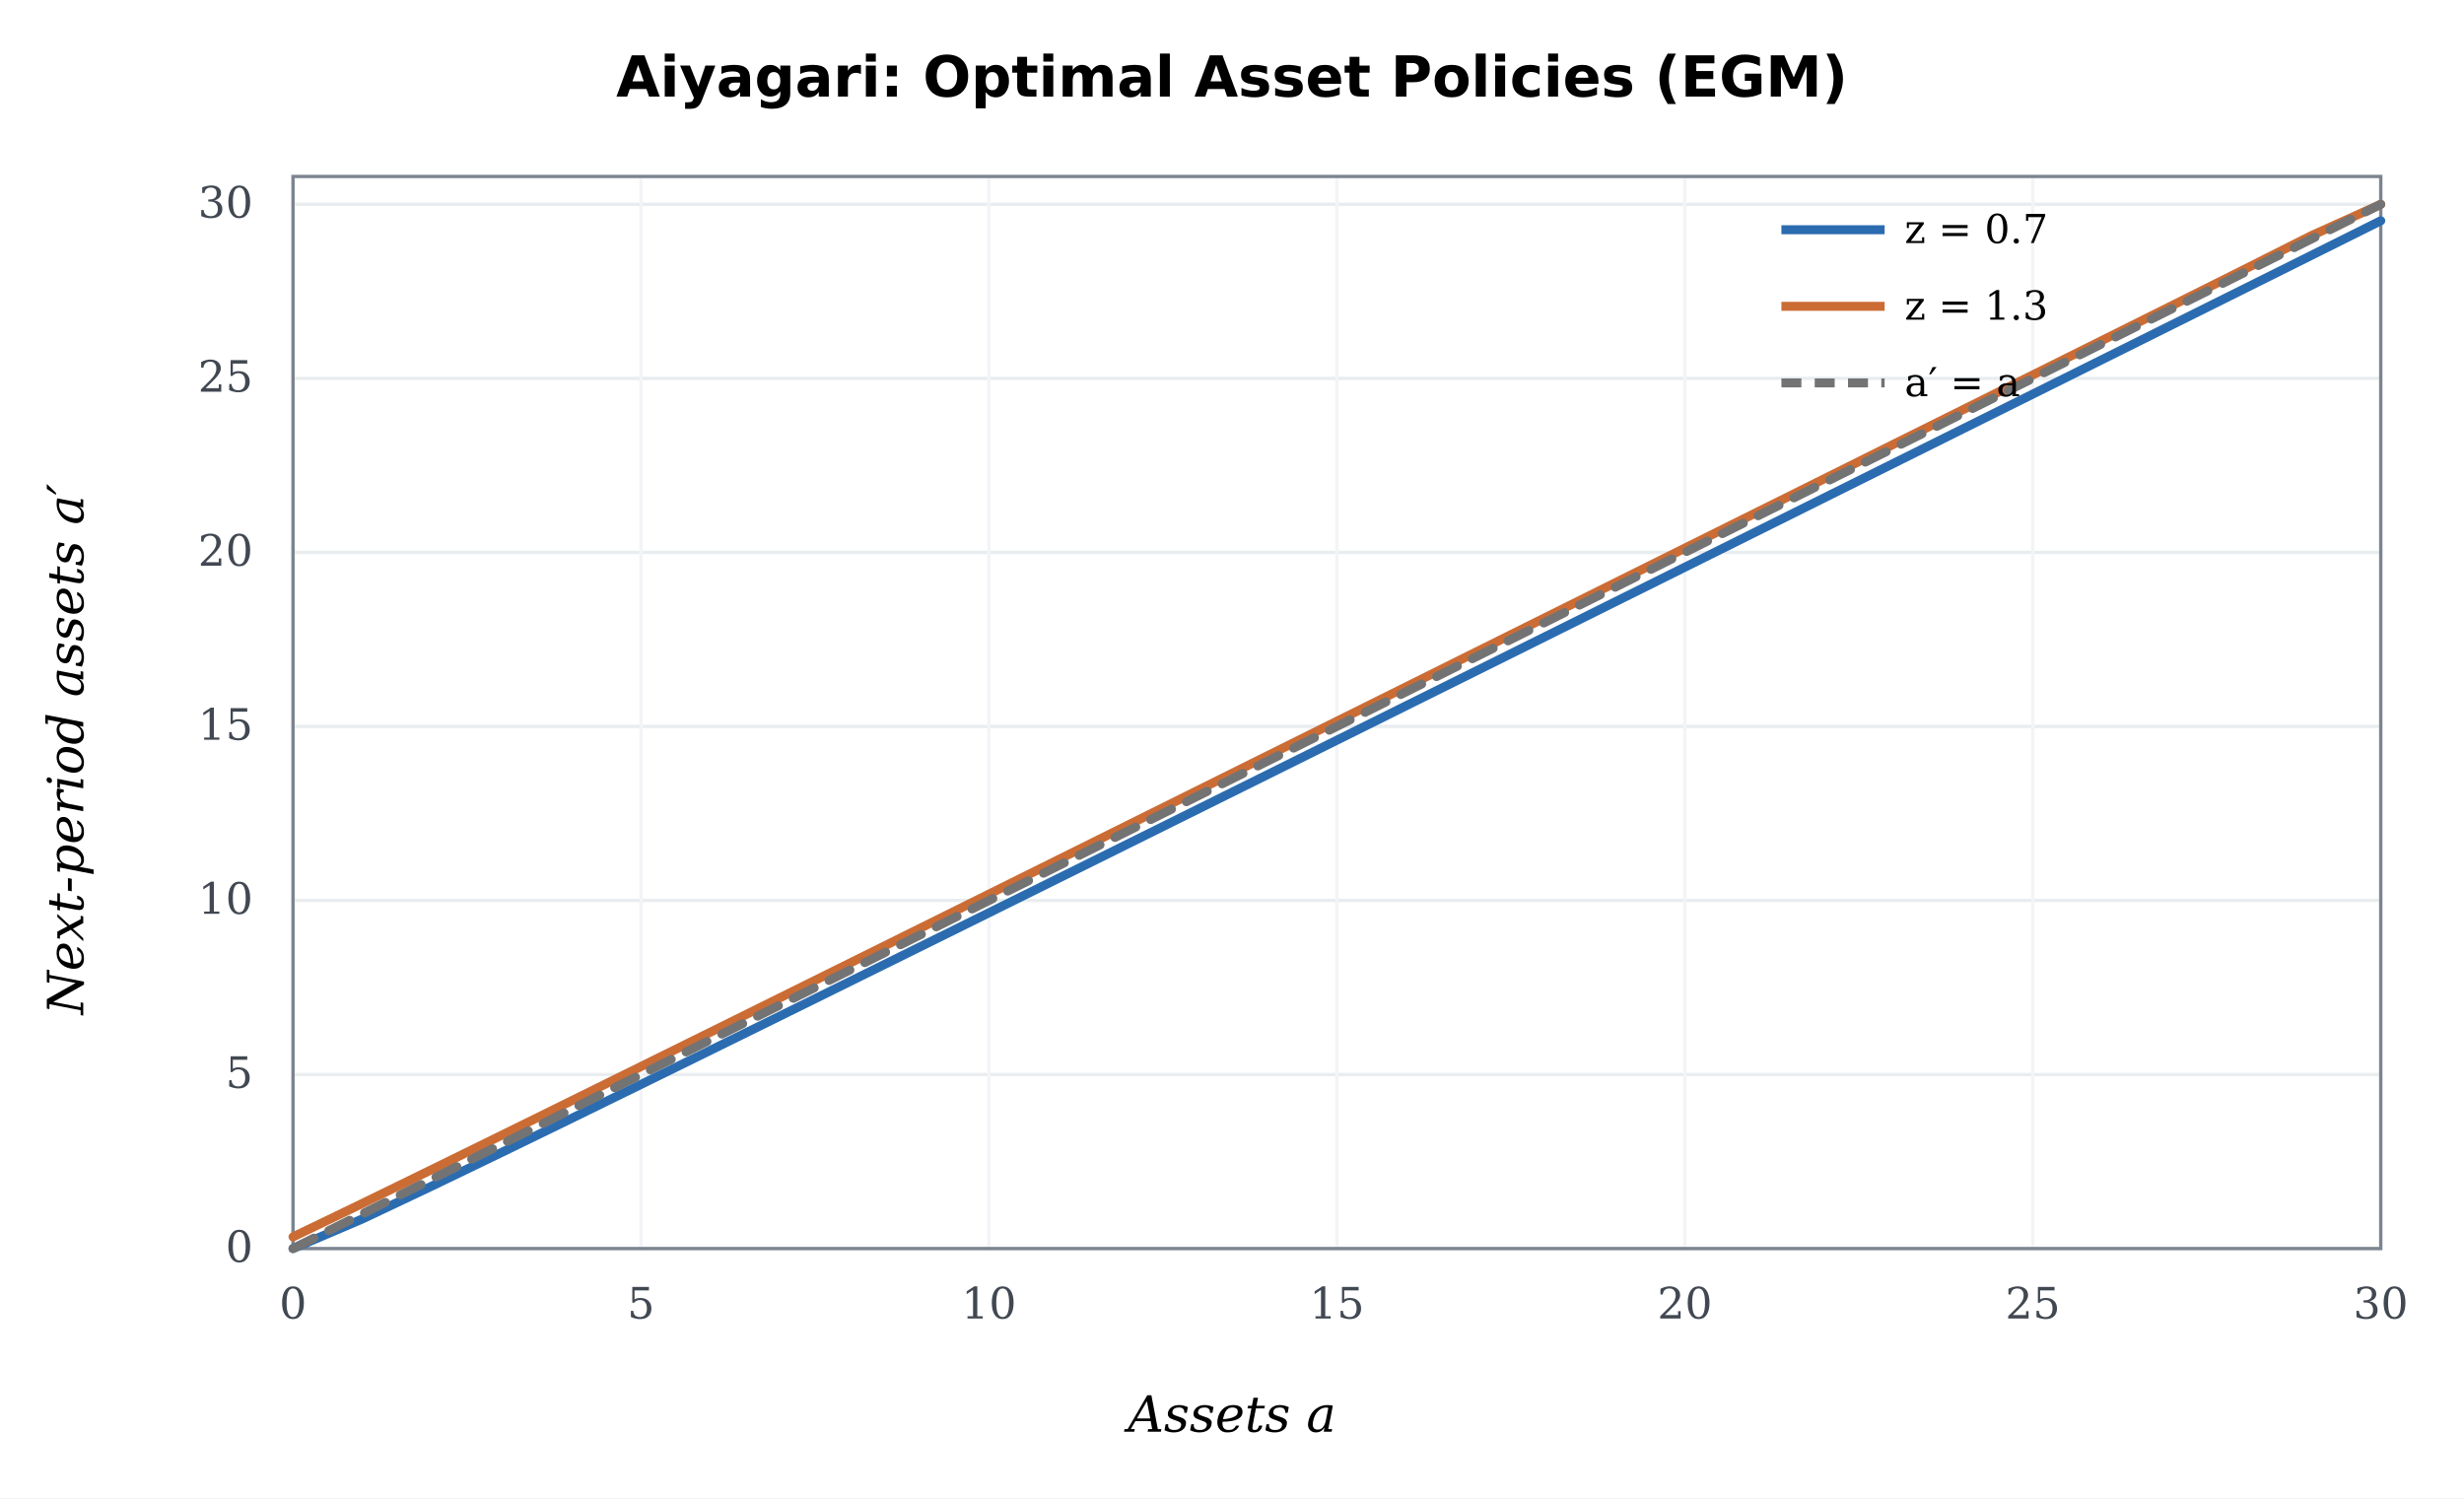
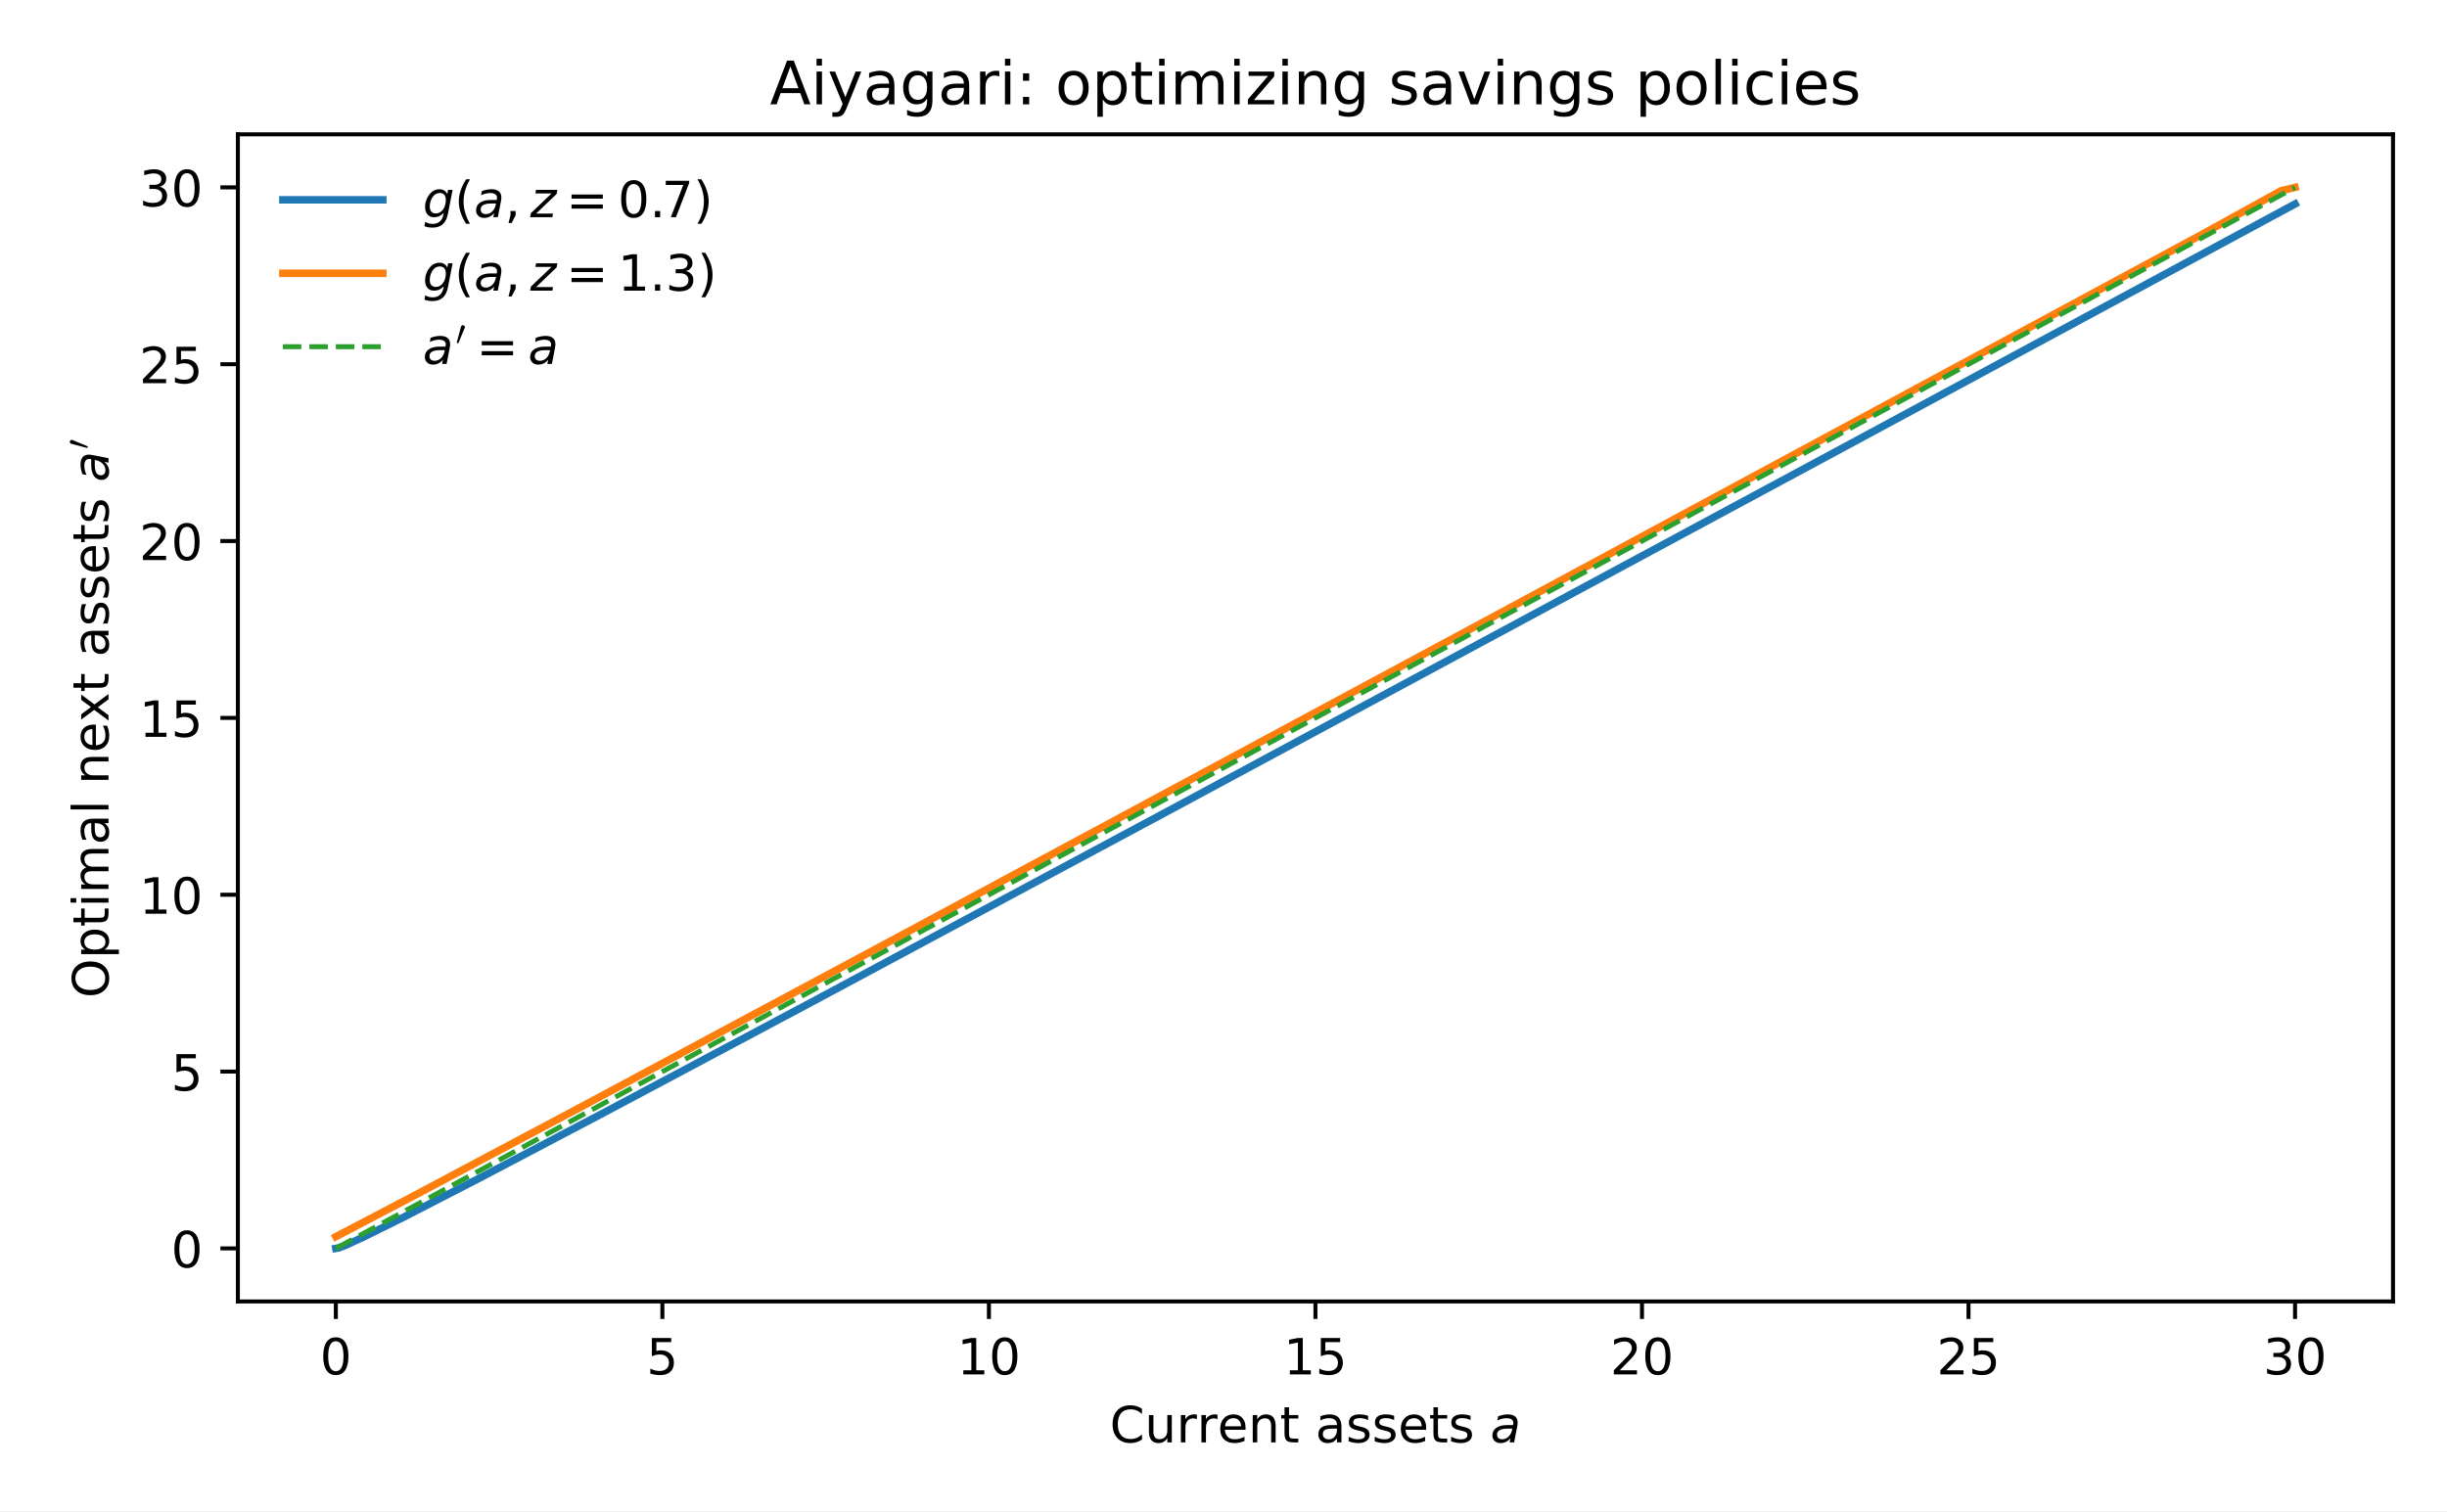
- <svg xmlns="http://www.w3.org/2000/svg" width="740" height="450" viewBox="0 0 740 450" role="img" aria-label="Aiyagari: Optimal Asset Policies (EGM)">
-   <rect width="740" height="450" fill="#ffffff" />
-   <text x="370" y="29" text-anchor="middle" font-family="DejaVu Sans,Arial,sans-serif" font-size="17" font-weight="600">Aiyagari: Optimal Asset Policies (EGM)</text>
-   <line x1="88" x2="715" y1="375.00" y2="375.00" stroke="#e9edf0" />
-   <text x="76" y="379.00" text-anchor="end" font-family="STIX Two Math,DejaVu Serif,serif" font-size="13" fill="#414852">0</text>
-   <line x1="88" x2="715" y1="322.73" y2="322.73" stroke="#e9edf0" />
-   <text x="76" y="326.73" text-anchor="end" font-family="STIX Two Math,DejaVu Serif,serif" font-size="13" fill="#414852">5</text>
-   <line x1="88" x2="715" y1="270.45" y2="270.45" stroke="#e9edf0" />
-   <text x="76" y="274.45" text-anchor="end" font-family="STIX Two Math,DejaVu Serif,serif" font-size="13" fill="#414852">10</text>
-   <line x1="88" x2="715" y1="218.18" y2="218.18" stroke="#e9edf0" />
-   <text x="76" y="222.18" text-anchor="end" font-family="STIX Two Math,DejaVu Serif,serif" font-size="13" fill="#414852">15</text>
-   <line x1="88" x2="715" y1="165.91" y2="165.91" stroke="#e9edf0" />
-   <text x="76" y="169.91" text-anchor="end" font-family="STIX Two Math,DejaVu Serif,serif" font-size="13" fill="#414852">20</text>
-   <line x1="88" x2="715" y1="113.64" y2="113.64" stroke="#e9edf0" />
-   <text x="76" y="117.64" text-anchor="end" font-family="STIX Two Math,DejaVu Serif,serif" font-size="13" fill="#414852">25</text>
-   <line x1="88" x2="715" y1="61.36" y2="61.36" stroke="#e9edf0" />
-   <text x="76" y="65.36" text-anchor="end" font-family="STIX Two Math,DejaVu Serif,serif" font-size="13" fill="#414852">30</text>
-   <line x1="88.00" x2="88.00" y1="53" y2="375" stroke="#f3f4f6" />
-   <text x="88.00" y="396" text-anchor="middle" font-family="STIX Two Math,DejaVu Serif,serif" font-size="13" fill="#414852">0</text>
-   <line x1="192.50" x2="192.50" y1="53" y2="375" stroke="#f3f4f6" />
-   <text x="192.50" y="396" text-anchor="middle" font-family="STIX Two Math,DejaVu Serif,serif" font-size="13" fill="#414852">5</text>
-   <line x1="297.00" x2="297.00" y1="53" y2="375" stroke="#f3f4f6" />
-   <text x="297.00" y="396" text-anchor="middle" font-family="STIX Two Math,DejaVu Serif,serif" font-size="13" fill="#414852">10</text>
-   <line x1="401.50" x2="401.50" y1="53" y2="375" stroke="#f3f4f6" />
-   <text x="401.50" y="396" text-anchor="middle" font-family="STIX Two Math,DejaVu Serif,serif" font-size="13" fill="#414852">15</text>
-   <line x1="506.00" x2="506.00" y1="53" y2="375" stroke="#f3f4f6" />
-   <text x="506.00" y="396" text-anchor="middle" font-family="STIX Two Math,DejaVu Serif,serif" font-size="13" fill="#414852">20</text>
-   <line x1="610.50" x2="610.50" y1="53" y2="375" stroke="#f3f4f6" />
-   <text x="610.50" y="396" text-anchor="middle" font-family="STIX Two Math,DejaVu Serif,serif" font-size="13" fill="#414852">25</text>
-   <line x1="715.00" x2="715.00" y1="53" y2="375" stroke="#f3f4f6" />
-   <text x="715.00" y="396" text-anchor="middle" font-family="STIX Two Math,DejaVu Serif,serif" font-size="13" fill="#414852">30</text>
-   <rect x="88" y="53" width="627" height="322" fill="none" stroke="#7c8490" stroke-width="1" />
-   <text x="370" y="430" text-anchor="middle" font-family="STIX Two Math,DejaVu Serif,serif" font-size="15" font-style="italic">Assets a</text>
-   <text transform="translate(25,225) rotate(-90)" text-anchor="middle" font-family="STIX Two Math,DejaVu Serif,serif" font-size="15" font-style="italic">Next-period assets a′</text>
-   <polyline points="88.00,375.00 108.90,366.07 129.80,356.18 150.70,346.10 171.60,335.93 192.50,325.70 213.40,315.43 234.30,305.14 255.20,294.82 276.10,284.49 297.00,274.15 317.90,263.79 338.80,253.43 359.70,243.06 380.60,232.69 401.50,222.31 422.40,211.92 443.30,201.54 464.20,191.15 485.10,180.75 506.00,170.36 526.90,159.96 547.80,149.56 568.70,139.16 589.60,128.76 610.50,118.36 631.40,107.96 652.30,97.55 673.20,87.14 694.10,76.73 715.00,66.30" fill="none" stroke="#2b6cb0" stroke-width="2.7" stroke-linecap="round" stroke-linejoin="round" />
-   <line x1="535" x2="566" y1="69" y2="69" stroke="#2b6cb0" stroke-width="2.7" />
-   <text x="572" y="73" font-family="STIX Two Math,DejaVu Serif,serif" font-size="12">z = 0.7</text>
-   <polyline points="88.00,371.49 108.90,361.41 129.80,351.20 150.70,340.94 171.60,330.64 192.50,320.32 213.40,309.99 234.30,299.64 255.20,289.28 276.10,278.92 297.00,268.55 317.90,258.17 338.80,247.79 359.70,237.40 380.60,227.01 401.50,216.62 422.40,206.23 443.30,195.83 464.20,185.43 485.10,175.03 506.00,164.63 526.90,154.23 547.80,143.83 568.70,133.42 589.60,123.02 610.50,112.61 631.40,102.20 652.30,91.78 673.20,81.33 694.10,70.80 715.00,61.36" fill="none" stroke="#cb6c35" stroke-width="2.7" stroke-linecap="round" stroke-linejoin="round" />
-   <line x1="535" x2="566" y1="92" y2="92" stroke="#cb6c35" stroke-width="2.7" />
-   <text x="572" y="96" font-family="STIX Two Math,DejaVu Serif,serif" font-size="12">z = 1.3</text>
-   <polyline points="88.00,375.00 715.00,61.36" fill="none" stroke="#737373" stroke-width="2.7" stroke-dasharray="7 5" stroke-linecap="round" stroke-linejoin="round" />
-   <line x1="535" x2="566" y1="115" y2="115" stroke="#737373" stroke-width="2.7" stroke-dasharray="6 4" />
-   <text x="572" y="119" font-family="STIX Two Math,DejaVu Serif,serif" font-size="12">a′ = a</text>
+ <svg xmlns="http://www.w3.org/2000/svg" xmlns:xlink="http://www.w3.org/1999/xlink" width="489.6pt" height="302.4pt" viewBox="0 0 489.6 302.4" version="1.1">
+   <defs>
+     <style type="text/css">*{stroke-linejoin: round; stroke-linecap: butt}</style>
+   </defs>
+   <g id="figure_1">
+     <g id="patch_1">
+       <path d="M 0 302.4  L 489.6 302.4  L 489.6 0  L 0 0  z " style="fill: #ffffff" />
+     </g>
+     <g id="axes_1">
+       <g id="patch_2">
+         <path d="M 47.594 260.44  L 478.8 260.44  L 478.8 26.88  L 47.594 26.88  z " style="fill: #ffffff" />
+       </g>
+       <g id="matplotlib.axis_1">
+         <g id="xtick_1">
+           <g id="line2d_1">
+             <defs>
+               <path id="m8d1ca01776" d="M 0 0  L 0 3.5  " style="stroke: #000000; stroke-width: 0.8" />
+             </defs>
+             <g>
+               <use xlink:href="#m8d1ca01776" x="67.194" y="260.44" style="stroke: #000000; stroke-width: 0.8" />
+             </g>
+           </g>
+           <g id="text_1">
+             <g transform="translate(64.01302 275.0384) scale(0.1 -0.1)">
+               <defs>
+                 <path id="DejaVuSans-30" d="M 2034 4250  Q 1547 4250 1301 3770  Q 1056 3291 1056 2328  Q 1056 1369 1301 889  Q 1547 409 2034 409  Q 2525 409 2770 889  Q 3016 1369 3016 2328  Q 3016 3291 2770 3770  Q 2525 4250 2034 4250  z M 2034 4750  Q 2819 4750 3233 4129  Q 3647 3509 3647 2328  Q 3647 1150 3233 529  Q 2819 -91 2034 -91  Q 1250 -91 836 529  Q 422 1150 422 2328  Q 422 3509 836 4129  Q 1250 4750 2034 4750  z " transform="scale(0.015625)" />
+               </defs>
+               <use xlink:href="#DejaVuSans-30" />
+             </g>
+           </g>
+         </g>
+         <g id="xtick_2">
+           <g id="line2d_2">
+             <g>
+               <use xlink:href="#m8d1ca01776" x="132.529" y="260.44" style="stroke: #000000; stroke-width: 0.8" />
+             </g>
+           </g>
+           <g id="text_2">
+             <g transform="translate(129.3473 275.0384) scale(0.1 -0.1)">
+               <defs>
+                 <path id="DejaVuSans-35" d="M 691 4666  L 3169 4666  L 3169 4134  L 1269 4134  L 1269 2991  Q 1406 3038 1543 3061  Q 1681 3084 1819 3084  Q 2600 3084 3056 2656  Q 3513 2228 3513 1497  Q 3513 744 3044 326  Q 2575 -91 1722 -91  Q 1428 -91 1123 -41  Q 819 9 494 109  L 494 744  Q 775 591 1075 516  Q 1375 441 1709 441  Q 2250 441 2565 725  Q 2881 1009 2881 1497  Q 2881 1984 2565 2268  Q 2250 2553 1709 2553  Q 1456 2553 1204 2497  Q 953 2441 691 2322  L 691 4666  z " transform="scale(0.015625)" />
+               </defs>
+               <use xlink:href="#DejaVuSans-35" />
+             </g>
+           </g>
+         </g>
+         <g id="xtick_3">
+           <g id="line2d_3">
+             <g>
+               <use xlink:href="#m8d1ca01776" x="197.863" y="260.44" style="stroke: #000000; stroke-width: 0.8" />
+             </g>
+           </g>
+           <g id="text_3">
+             <g transform="translate(191.5003 275.0384) scale(0.1 -0.1)">
+               <defs>
+                 <path id="DejaVuSans-31" d="M 794 531  L 1825 531  L 1825 4091  L 703 3866  L 703 4441  L 1819 4666  L 2450 4666  L 2450 531  L 3481 531  L 3481 0  L 794 0  L 794 531  z " transform="scale(0.015625)" />
+               </defs>
+               <use xlink:href="#DejaVuSans-31" />
+               <use xlink:href="#DejaVuSans-30" transform="translate(63.62305 0)" />
+             </g>
+           </g>
+         </g>
+         <g id="xtick_4">
+           <g id="line2d_4">
+             <g>
+               <use xlink:href="#m8d1ca01776" x="263.197" y="260.44" style="stroke: #000000; stroke-width: 0.8" />
+             </g>
+           </g>
+           <g id="text_4">
+             <g transform="translate(256.8345 275.0384) scale(0.1 -0.1)">
+               <use xlink:href="#DejaVuSans-31" />
+               <use xlink:href="#DejaVuSans-35" transform="translate(63.62305 0)" />
+             </g>
+           </g>
+         </g>
+         <g id="xtick_5">
+           <g id="line2d_5">
+             <g>
+               <use xlink:href="#m8d1ca01776" x="328.531" y="260.44" style="stroke: #000000; stroke-width: 0.8" />
+             </g>
+           </g>
+           <g id="text_5">
+             <g transform="translate(322.1687 275.0384) scale(0.1 -0.1)">
+               <defs>
+                 <path id="DejaVuSans-32" d="M 1228 531  L 3431 531  L 3431 0  L 469 0  L 469 531  Q 828 903 1448 1529  Q 2069 2156 2228 2338  Q 2531 2678 2651 2914  Q 2772 3150 2772 3378  Q 2772 3750 2511 3984  Q 2250 4219 1831 4219  Q 1534 4219 1204 4116  Q 875 4013 500 3803  L 500 4441  Q 881 4594 1212 4672  Q 1544 4750 1819 4750  Q 2544 4750 2975 4387  Q 3406 4025 3406 3419  Q 3406 3131 3298 2873  Q 3191 2616 2906 2266  Q 2828 2175 2409 1742  Q 1991 1309 1228 531  z " transform="scale(0.015625)" />
+               </defs>
+               <use xlink:href="#DejaVuSans-32" />
+               <use xlink:href="#DejaVuSans-30" transform="translate(63.62305 0)" />
+             </g>
+           </g>
+         </g>
+         <g id="xtick_6">
+           <g id="line2d_6">
+             <g>
+               <use xlink:href="#m8d1ca01776" x="393.865" y="260.44" style="stroke: #000000; stroke-width: 0.8" />
+             </g>
+           </g>
+           <g id="text_6">
+             <g transform="translate(387.503 275.0384) scale(0.1 -0.1)">
+               <use xlink:href="#DejaVuSans-32" />
+               <use xlink:href="#DejaVuSans-35" transform="translate(63.62305 0)" />
+             </g>
+           </g>
+         </g>
+         <g id="xtick_7">
+           <g id="line2d_7">
+             <g>
+               <use xlink:href="#m8d1ca01776" x="459.2" y="260.44" style="stroke: #000000; stroke-width: 0.8" />
+             </g>
+           </g>
+           <g id="text_7">
+             <g transform="translate(452.8372 275.0384) scale(0.1 -0.1)">
+               <defs>
+                 <path id="DejaVuSans-33" d="M 2597 2516  Q 3050 2419 3304 2112  Q 3559 1806 3559 1356  Q 3559 666 3084 287  Q 2609 -91 1734 -91  Q 1441 -91 1130 -33  Q 819 25 488 141  L 488 750  Q 750 597 1062 519  Q 1375 441 1716 441  Q 2309 441 2620 675  Q 2931 909 2931 1356  Q 2931 1769 2642 2001  Q 2353 2234 1838 2234  L 1294 2234  L 1294 2753  L 1863 2753  Q 2328 2753 2575 2939  Q 2822 3125 2822 3475  Q 2822 3834 2567 4026  Q 2313 4219 1838 4219  Q 1578 4219 1281 4162  Q 984 4106 628 3988  L 628 4550  Q 988 4650 1302 4700  Q 1616 4750 1894 4750  Q 2613 4750 3031 4423  Q 3450 4097 3450 3541  Q 3450 3153 3228 2886  Q 3006 2619 2597 2516  z " transform="scale(0.015625)" />
+               </defs>
+               <use xlink:href="#DejaVuSans-33" />
+               <use xlink:href="#DejaVuSans-30" transform="translate(63.62305 0)" />
+             </g>
+           </g>
+         </g>
+         <g id="text_8">
+           <g transform="translate(222.047 288.7166) scale(0.1 -0.1)">
+             <defs>
+               <path id="DejaVuSans-43" d="M 4122 4306  L 4122 3641  Q 3803 3938 3442 4084  Q 3081 4231 2675 4231  Q 1875 4231 1450 3742  Q 1025 3253 1025 2328  Q 1025 1406 1450 917  Q 1875 428 2675 428  Q 3081 428 3442 575  Q 3803 722 4122 1019  L 4122 359  Q 3791 134 3420 21  Q 3050 -91 2638 -91  Q 1578 -91 968 557  Q 359 1206 359 2328  Q 359 3453 968 4101  Q 1578 4750 2638 4750  Q 3056 4750 3426 4639  Q 3797 4528 4122 4306  z " transform="scale(0.015625)" />
+               <path id="DejaVuSans-75" d="M 544 1381  L 544 3500  L 1119 3500  L 1119 1403  Q 1119 906 1312 657  Q 1506 409 1894 409  Q 2359 409 2629 706  Q 2900 1003 2900 1516  L 2900 3500  L 3475 3500  L 3475 0  L 2900 0  L 2900 538  Q 2691 219 2414 64  Q 2138 -91 1772 -91  Q 1169 -91 856 284  Q 544 659 544 1381  z M 1991 3584  L 1991 3584  z " transform="scale(0.015625)" />
+               <path id="DejaVuSans-72" d="M 2631 2963  Q 2534 3019 2420 3045  Q 2306 3072 2169 3072  Q 1681 3072 1420 2755  Q 1159 2438 1159 1844  L 1159 0  L 581 0  L 581 3500  L 1159 3500  L 1159 2956  Q 1341 3275 1631 3429  Q 1922 3584 2338 3584  Q 2397 3584 2469 3576  Q 2541 3569 2628 3553  L 2631 2963  z " transform="scale(0.015625)" />
+               <path id="DejaVuSans-65" d="M 3597 1894  L 3597 1613  L 953 1613  Q 991 1019 1311 708  Q 1631 397 2203 397  Q 2534 397 2845 478  Q 3156 559 3463 722  L 3463 178  Q 3153 47 2828 -22  Q 2503 -91 2169 -91  Q 1331 -91 842 396  Q 353 884 353 1716  Q 353 2575 817 3079  Q 1281 3584 2069 3584  Q 2775 3584 3186 3129  Q 3597 2675 3597 1894  z M 3022 2063  Q 3016 2534 2758 2815  Q 2500 3097 2075 3097  Q 1594 3097 1305 2825  Q 1016 2553 972 2059  L 3022 2063  z " transform="scale(0.015625)" />
+               <path id="DejaVuSans-6e" d="M 3513 2113  L 3513 0  L 2938 0  L 2938 2094  Q 2938 2591 2744 2837  Q 2550 3084 2163 3084  Q 1697 3084 1428 2787  Q 1159 2491 1159 1978  L 1159 0  L 581 0  L 581 3500  L 1159 3500  L 1159 2956  Q 1366 3272 1645 3428  Q 1925 3584 2291 3584  Q 2894 3584 3203 3211  Q 3513 2838 3513 2113  z " transform="scale(0.015625)" />
+               <path id="DejaVuSans-74" d="M 1172 4494  L 1172 3500  L 2356 3500  L 2356 3053  L 1172 3053  L 1172 1153  Q 1172 725 1289 603  Q 1406 481 1766 481  L 2356 481  L 2356 0  L 1766 0  Q 1100 0 847 248  Q 594 497 594 1153  L 594 3053  L 172 3053  L 172 3500  L 594 3500  L 594 4494  L 1172 4494  z " transform="scale(0.015625)" />
+               <path id="DejaVuSans-20" transform="scale(0.015625)" />
+               <path id="DejaVuSans-61" d="M 2194 1759  Q 1497 1759 1228 1600  Q 959 1441 959 1056  Q 959 750 1161 570  Q 1363 391 1709 391  Q 2188 391 2477 730  Q 2766 1069 2766 1631  L 2766 1759  L 2194 1759  z M 3341 1997  L 3341 0  L 2766 0  L 2766 531  Q 2569 213 2275 61  Q 1981 -91 1556 -91  Q 1019 -91 701 211  Q 384 513 384 1019  Q 384 1609 779 1909  Q 1175 2209 1959 2209  L 2766 2209  L 2766 2266  Q 2766 2663 2505 2880  Q 2244 3097 1772 3097  Q 1472 3097 1187 3025  Q 903 2953 641 2809  L 641 3341  Q 956 3463 1253 3523  Q 1550 3584 1831 3584  Q 2591 3584 2966 3190  Q 3341 2797 3341 1997  z " transform="scale(0.015625)" />
+               <path id="DejaVuSans-73" d="M 2834 3397  L 2834 2853  Q 2591 2978 2328 3040  Q 2066 3103 1784 3103  Q 1356 3103 1142 2972  Q 928 2841 928 2578  Q 928 2378 1081 2264  Q 1234 2150 1697 2047  L 1894 2003  Q 2506 1872 2764 1633  Q 3022 1394 3022 966  Q 3022 478 2636 193  Q 2250 -91 1575 -91  Q 1294 -91 989 -36  Q 684 19 347 128  L 347 722  Q 666 556 975 473  Q 1284 391 1588 391  Q 1994 391 2212 530  Q 2431 669 2431 922  Q 2431 1156 2273 1281  Q 2116 1406 1581 1522  L 1381 1569  Q 847 1681 609 1914  Q 372 2147 372 2553  Q 372 3047 722 3315  Q 1072 3584 1716 3584  Q 2034 3584 2315 3537  Q 2597 3491 2834 3397  z " transform="scale(0.015625)" />
+               <path id="DejaVuSans-Oblique-61" d="M 3438 1997  L 3047 0  L 2472 0  L 2578 531  Q 2325 219 2001 64  Q 1678 -91 1281 -91  Q 834 -91 548 182  Q 263 456 263 884  Q 263 1497 752 1853  Q 1241 2209 2100 2209  L 2900 2209  L 2931 2363  Q 2938 2388 2941 2417  Q 2944 2447 2944 2509  Q 2944 2788 2717 2942  Q 2491 3097 2081 3097  Q 1800 3097 1504 3025  Q 1209 2953 897 2809  L 997 3341  Q 1322 3463 1633 3523  Q 1944 3584 2234 3584  Q 2853 3584 3176 3315  Q 3500 3047 3500 2534  Q 3500 2431 3484 2292  Q 3469 2153 3438 1997  z M 2816 1759  L 2241 1759  Q 1534 1759 1195 1570  Q 856 1381 856 984  Q 856 709 1029 553  Q 1203 397 1509 397  Q 1978 397 2328 733  Q 2678 1069 2791 1631  L 2816 1759  z " transform="scale(0.015625)" />
+             </defs>
+             <use xlink:href="#DejaVuSans-43" transform="translate(0 0.78125)" />
+             <use xlink:href="#DejaVuSans-75" transform="translate(69.82422 0.78125)" />
+             <use xlink:href="#DejaVuSans-72" transform="translate(133.2031 0.78125)" />
+             <use xlink:href="#DejaVuSans-72" transform="translate(174.3164 0.78125)" />
+             <use xlink:href="#DejaVuSans-65" transform="translate(215.4297 0.78125)" />
+             <use xlink:href="#DejaVuSans-6e" transform="translate(276.9531 0.78125)" />
+             <use xlink:href="#DejaVuSans-74" transform="translate(340.332 0.78125)" />
+             <use xlink:href="#DejaVuSans-20" transform="translate(379.541 0.78125)" />
+             <use xlink:href="#DejaVuSans-61" transform="translate(411.3281 0.78125)" />
+             <use xlink:href="#DejaVuSans-73" transform="translate(472.6074 0.78125)" />
+             <use xlink:href="#DejaVuSans-73" transform="translate(524.707 0.78125)" />
+             <use xlink:href="#DejaVuSans-65" transform="translate(576.8066 0.78125)" />
+             <use xlink:href="#DejaVuSans-74" transform="translate(638.3301 0.78125)" />
+             <use xlink:href="#DejaVuSans-73" transform="translate(677.5391 0.78125)" />
+             <use xlink:href="#DejaVuSans-20" transform="translate(729.6387 0.78125)" />
+             <use xlink:href="#DejaVuSans-Oblique-61" transform="translate(761.4258 0.78125)" />
+           </g>
+         </g>
+       </g>
+       <g id="matplotlib.axis_2">
+         <g id="ytick_1">
+           <g id="line2d_8">
+             <defs>
+               <path id="m92b5bdde04" d="M 0 0  L -3.5 0  " style="stroke: #000000; stroke-width: 0.8" />
+             </defs>
+             <g>
+               <use xlink:href="#m92b5bdde04" x="47.594" y="249.824" style="stroke: #000000; stroke-width: 0.8" />
+             </g>
+           </g>
+           <g id="text_9">
+             <g transform="translate(34.2315 253.6229) scale(0.1 -0.1)">
+               <use xlink:href="#DejaVuSans-30" />
+             </g>
+           </g>
+         </g>
+         <g id="ytick_2">
+           <g id="line2d_9">
+             <g>
+               <use xlink:href="#m92b5bdde04" x="47.594" y="214.436" style="stroke: #000000; stroke-width: 0.8" />
+             </g>
+           </g>
+           <g id="text_10">
+             <g transform="translate(34.2315 218.235) scale(0.1 -0.1)">
+               <use xlink:href="#DejaVuSans-35" />
+             </g>
+           </g>
+         </g>
+         <g id="ytick_3">
+           <g id="line2d_10">
+             <g>
+               <use xlink:href="#m92b5bdde04" x="47.594" y="179.048" style="stroke: #000000; stroke-width: 0.8" />
+             </g>
+           </g>
+           <g id="text_11">
+             <g transform="translate(27.869 182.8471) scale(0.1 -0.1)">
+               <use xlink:href="#DejaVuSans-31" />
+               <use xlink:href="#DejaVuSans-30" transform="translate(63.62305 0)" />
+             </g>
+           </g>
+         </g>
+         <g id="ytick_4">
+           <g id="line2d_11">
+             <g>
+               <use xlink:href="#m92b5bdde04" x="47.594" y="143.66" style="stroke: #000000; stroke-width: 0.8" />
+             </g>
+           </g>
+           <g id="text_12">
+             <g transform="translate(27.869 147.4592) scale(0.1 -0.1)">
+               <use xlink:href="#DejaVuSans-31" />
+               <use xlink:href="#DejaVuSans-35" transform="translate(63.62305 0)" />
+             </g>
+           </g>
+         </g>
+         <g id="ytick_5">
+           <g id="line2d_12">
+             <g>
+               <use xlink:href="#m92b5bdde04" x="47.594" y="108.272" style="stroke: #000000; stroke-width: 0.8" />
+             </g>
+           </g>
+           <g id="text_13">
+             <g transform="translate(27.869 112.0713) scale(0.1 -0.1)">
+               <use xlink:href="#DejaVuSans-32" />
+               <use xlink:href="#DejaVuSans-30" transform="translate(63.62305 0)" />
+             </g>
+           </g>
+         </g>
+         <g id="ytick_6">
+           <g id="line2d_13">
+             <g>
+               <use xlink:href="#m92b5bdde04" x="47.594" y="72.884" style="stroke: #000000; stroke-width: 0.8" />
+             </g>
+           </g>
+           <g id="text_14">
+             <g transform="translate(27.869 76.68346) scale(0.1 -0.1)">
+               <use xlink:href="#DejaVuSans-32" />
+               <use xlink:href="#DejaVuSans-35" transform="translate(63.62305 0)" />
+             </g>
+           </g>
+         </g>
+         <g id="ytick_7">
+           <g id="line2d_14">
+             <g>
+               <use xlink:href="#m92b5bdde04" x="47.594" y="37.496" style="stroke: #000000; stroke-width: 0.8" />
+             </g>
+           </g>
+           <g id="text_15">
+             <g transform="translate(27.869 41.29558) scale(0.1 -0.1)">
+               <use xlink:href="#DejaVuSans-33" />
+               <use xlink:href="#DejaVuSans-30" transform="translate(63.62305 0)" />
+             </g>
+           </g>
+         </g>
+         <g id="text_16">
+           <g transform="translate(21.769 199.71) rotate(-90) scale(0.1 -0.1)">
+             <defs>
+               <path id="DejaVuSans-4f" d="M 2522 4238  Q 1834 4238 1429 3725  Q 1025 3213 1025 2328  Q 1025 1447 1429 934  Q 1834 422 2522 422  Q 3209 422 3611 934  Q 4013 1447 4013 2328  Q 4013 3213 3611 3725  Q 3209 4238 2522 4238  z M 2522 4750  Q 3503 4750 4090 4092  Q 4678 3434 4678 2328  Q 4678 1225 4090 567  Q 3503 -91 2522 -91  Q 1538 -91 948 565  Q 359 1222 359 2328  Q 359 3434 948 4092  Q 1538 4750 2522 4750  z " transform="scale(0.015625)" />
+               <path id="DejaVuSans-70" d="M 1159 525  L 1159 -1331  L 581 -1331  L 581 3500  L 1159 3500  L 1159 2969  Q 1341 3281 1617 3432  Q 1894 3584 2278 3584  Q 2916 3584 3314 3078  Q 3713 2572 3713 1747  Q 3713 922 3314 415  Q 2916 -91 2278 -91  Q 1894 -91 1617 61  Q 1341 213 1159 525  z M 3116 1747  Q 3116 2381 2855 2742  Q 2594 3103 2138 3103  Q 1681 3103 1420 2742  Q 1159 2381 1159 1747  Q 1159 1113 1420 752  Q 1681 391 2138 391  Q 2594 391 2855 752  Q 3116 1113 3116 1747  z " transform="scale(0.015625)" />
+               <path id="DejaVuSans-69" d="M 603 3500  L 1178 3500  L 1178 0  L 603 0  L 603 3500  z M 603 4863  L 1178 4863  L 1178 4134  L 603 4134  L 603 4863  z " transform="scale(0.015625)" />
+               <path id="DejaVuSans-6d" d="M 3328 2828  Q 3544 3216 3844 3400  Q 4144 3584 4550 3584  Q 5097 3584 5394 3201  Q 5691 2819 5691 2113  L 5691 0  L 5113 0  L 5113 2094  Q 5113 2597 4934 2840  Q 4756 3084 4391 3084  Q 3944 3084 3684 2787  Q 3425 2491 3425 1978  L 3425 0  L 2847 0  L 2847 2094  Q 2847 2600 2669 2842  Q 2491 3084 2119 3084  Q 1678 3084 1418 2786  Q 1159 2488 1159 1978  L 1159 0  L 581 0  L 581 3500  L 1159 3500  L 1159 2956  Q 1356 3278 1631 3431  Q 1906 3584 2284 3584  Q 2666 3584 2933 3390  Q 3200 3197 3328 2828  z " transform="scale(0.015625)" />
+               <path id="DejaVuSans-6c" d="M 603 4863  L 1178 4863  L 1178 0  L 603 0  L 603 4863  z " transform="scale(0.015625)" />
+               <path id="DejaVuSans-78" d="M 3513 3500  L 2247 1797  L 3578 0  L 2900 0  L 1881 1375  L 863 0  L 184 0  L 1544 1831  L 300 3500  L 978 3500  L 1906 2253  L 2834 3500  L 3513 3500  z " transform="scale(0.015625)" />
+               <path id="Cmsy10-30" d="M 225 347  Q 184 359 184 409  L 966 3316  Q 1003 3434 1093 3506  Q 1184 3578 1300 3578  Q 1450 3578 1564 3479  Q 1678 3381 1678 3231  Q 1678 3166 1644 3084  L 488 319  Q 466 275 428 275  Q 394 275 320 306  Q 247 338 225 347  z " transform="scale(0.015625)" />
+             </defs>
+             <use xlink:href="#DejaVuSans-4f" transform="translate(0 0.584375)" />
+             <use xlink:href="#DejaVuSans-70" transform="translate(78.71094 0.584375)" />
+             <use xlink:href="#DejaVuSans-74" transform="translate(142.1875 0.584375)" />
+             <use xlink:href="#DejaVuSans-69" transform="translate(181.3965 0.584375)" />
+             <use xlink:href="#DejaVuSans-6d" transform="translate(209.1797 0.584375)" />
+             <use xlink:href="#DejaVuSans-61" transform="translate(306.5918 0.584375)" />
+             <use xlink:href="#DejaVuSans-6c" transform="translate(367.8711 0.584375)" />
+             <use xlink:href="#DejaVuSans-20" transform="translate(395.6543 0.584375)" />
+             <use xlink:href="#DejaVuSans-6e" transform="translate(427.4414 0.584375)" />
+             <use xlink:href="#DejaVuSans-65" transform="translate(490.8203 0.584375)" />
+             <use xlink:href="#DejaVuSans-78" transform="translate(552.3438 0.584375)" />
+             <use xlink:href="#DejaVuSans-74" transform="translate(611.5234 0.584375)" />
+             <use xlink:href="#DejaVuSans-20" transform="translate(650.7324 0.584375)" />
+             <use xlink:href="#DejaVuSans-61" transform="translate(682.5195 0.584375)" />
+             <use xlink:href="#DejaVuSans-73" transform="translate(743.7988 0.584375)" />
+             <use xlink:href="#DejaVuSans-73" transform="translate(795.8984 0.584375)" />
+             <use xlink:href="#DejaVuSans-65" transform="translate(847.998 0.584375)" />
+             <use xlink:href="#DejaVuSans-74" transform="translate(909.5215 0.584375)" />
+             <use xlink:href="#DejaVuSans-73" transform="translate(948.7305 0.584375)" />
+             <use xlink:href="#DejaVuSans-20" transform="translate(1000.83 0.584375)" />
+             <use xlink:href="#DejaVuSans-Oblique-61" transform="translate(1032.617 0.584375)" />
+             <use xlink:href="#Cmsy10-30" transform="translate(1098.546 38.86563) scale(0.7)" />
+           </g>
+         </g>
+       </g>
+       <g id="line2d_15">
+         <path d="M 67.194 249.824  L 67.742 249.732  L 69.285 249.132  L 72.972 247.432  L 80.73 243.586  L 95.566 235.947  L 120.615 222.775  L 162.468 200.495  L 234.82 161.7  L 371.696 88.014  L 459.2 40.819  L 459.2 40.819  " clip-path="url(#p2020c6183a)" style="fill: none; stroke: #1f77b4; stroke-width: 1.5; stroke-linecap: square" />
+       </g>
+       <g id="line2d_16">
+         <path d="M 67.194 247.475  L 82.154 239.639  L 116.986 221.12  L 181.902 186.326  L 309.285 117.766  L 439.882 47.281  L 456.415 38.166  L 459.2 37.496  L 459.2 37.496  " clip-path="url(#p2020c6183a)" style="fill: none; stroke: #ff7f0e; stroke-width: 1.5; stroke-linecap: square" />
+       </g>
+       <g id="line2d_17">
+         <path d="M 67.194 249.824  L 459.2 37.496  L 459.2 37.496  " clip-path="url(#p2020c6183a)" style="fill: none; stroke-dasharray: 3.7,1.6; stroke-dashoffset: 0; stroke: #2ca02c" />
+       </g>
+       <g id="patch_3">
+         <path d="M 47.594 260.44  L 47.594 26.88  " style="fill: none; stroke: #000000; stroke-width: 0.8; stroke-linejoin: miter; stroke-linecap: square" />
+       </g>
+       <g id="patch_4">
+         <path d="M 478.8 260.44  L 478.8 26.88  " style="fill: none; stroke: #000000; stroke-width: 0.8; stroke-linejoin: miter; stroke-linecap: square" />
+       </g>
+       <g id="patch_5">
+         <path d="M 47.594 260.44  L 478.8 260.44  " style="fill: none; stroke: #000000; stroke-width: 0.8; stroke-linejoin: miter; stroke-linecap: square" />
+       </g>
+       <g id="patch_6">
+         <path d="M 47.594 26.88  L 478.8 26.88  " style="fill: none; stroke: #000000; stroke-width: 0.8; stroke-linejoin: miter; stroke-linecap: square" />
+       </g>
+       <g id="text_17">
+         <g transform="translate(154.0429 20.88) scale(0.12 -0.12)">
+           <defs>
+             <path id="DejaVuSans-41" d="M 2188 4044  L 1331 1722  L 3047 1722  L 2188 4044  z M 1831 4666  L 2547 4666  L 4325 0  L 3669 0  L 3244 1197  L 1141 1197  L 716 0  L 50 0  L 1831 4666  z " transform="scale(0.015625)" />
+             <path id="DejaVuSans-79" d="M 2059 -325  Q 1816 -950 1584 -1140  Q 1353 -1331 966 -1331  L 506 -1331  L 506 -850  L 844 -850  Q 1081 -850 1212 -737  Q 1344 -625 1503 -206  L 1606 56  L 191 3500  L 800 3500  L 1894 763  L 2988 3500  L 3597 3500  L 2059 -325  z " transform="scale(0.015625)" />
+             <path id="DejaVuSans-67" d="M 2906 1791  Q 2906 2416 2648 2759  Q 2391 3103 1925 3103  Q 1463 3103 1205 2759  Q 947 2416 947 1791  Q 947 1169 1205 825  Q 1463 481 1925 481  Q 2391 481 2648 825  Q 2906 1169 2906 1791  z M 3481 434  Q 3481 -459 3084 -895  Q 2688 -1331 1869 -1331  Q 1566 -1331 1297 -1286  Q 1028 -1241 775 -1147  L 775 -588  Q 1028 -725 1275 -790  Q 1522 -856 1778 -856  Q 2344 -856 2625 -561  Q 2906 -266 2906 331  L 2906 616  Q 2728 306 2450 153  Q 2172 0 1784 0  Q 1141 0 747 490  Q 353 981 353 1791  Q 353 2603 747 3093  Q 1141 3584 1784 3584  Q 2172 3584 2450 3431  Q 2728 3278 2906 2969  L 2906 3500  L 3481 3500  L 3481 434  z " transform="scale(0.015625)" />
+             <path id="DejaVuSans-3a" d="M 750 794  L 1409 794  L 1409 0  L 750 0  L 750 794  z M 750 3309  L 1409 3309  L 1409 2516  L 750 2516  L 750 3309  z " transform="scale(0.015625)" />
+             <path id="DejaVuSans-6f" d="M 1959 3097  Q 1497 3097 1228 2736  Q 959 2375 959 1747  Q 959 1119 1226 758  Q 1494 397 1959 397  Q 2419 397 2687 759  Q 2956 1122 2956 1747  Q 2956 2369 2687 2733  Q 2419 3097 1959 3097  z M 1959 3584  Q 2709 3584 3137 3096  Q 3566 2609 3566 1747  Q 3566 888 3137 398  Q 2709 -91 1959 -91  Q 1206 -91 779 398  Q 353 888 353 1747  Q 353 2609 779 3096  Q 1206 3584 1959 3584  z " transform="scale(0.015625)" />
+             <path id="DejaVuSans-7a" d="M 353 3500  L 3084 3500  L 3084 2975  L 922 459  L 3084 459  L 3084 0  L 275 0  L 275 525  L 2438 3041  L 353 3041  L 353 3500  z " transform="scale(0.015625)" />
+             <path id="DejaVuSans-76" d="M 191 3500  L 800 3500  L 1894 563  L 2988 3500  L 3597 3500  L 2284 0  L 1503 0  L 191 3500  z " transform="scale(0.015625)" />
+             <path id="DejaVuSans-63" d="M 3122 3366  L 3122 2828  Q 2878 2963 2633 3030  Q 2388 3097 2138 3097  Q 1578 3097 1268 2742  Q 959 2388 959 1747  Q 959 1106 1268 751  Q 1578 397 2138 397  Q 2388 397 2633 464  Q 2878 531 3122 666  L 3122 134  Q 2881 22 2623 -34  Q 2366 -91 2075 -91  Q 1284 -91 818 406  Q 353 903 353 1747  Q 353 2603 823 3093  Q 1294 3584 2113 3584  Q 2378 3584 2631 3529  Q 2884 3475 3122 3366  z " transform="scale(0.015625)" />
+           </defs>
+           <use xlink:href="#DejaVuSans-41" />
+           <use xlink:href="#DejaVuSans-69" transform="translate(68.4082 0)" />
+           <use xlink:href="#DejaVuSans-79" transform="translate(96.19141 0)" />
+           <use xlink:href="#DejaVuSans-61" transform="translate(155.3711 0)" />
+           <use xlink:href="#DejaVuSans-67" transform="translate(216.6504 0)" />
+           <use xlink:href="#DejaVuSans-61" transform="translate(280.127 0)" />
+           <use xlink:href="#DejaVuSans-72" transform="translate(341.4062 0)" />
+           <use xlink:href="#DejaVuSans-69" transform="translate(382.5195 0)" />
+           <use xlink:href="#DejaVuSans-3a" transform="translate(410.3027 0)" />
+           <use xlink:href="#DejaVuSans-20" transform="translate(443.9941 0)" />
+           <use xlink:href="#DejaVuSans-6f" transform="translate(475.7812 0)" />
+           <use xlink:href="#DejaVuSans-70" transform="translate(536.9629 0)" />
+           <use xlink:href="#DejaVuSans-74" transform="translate(600.4395 0)" />
+           <use xlink:href="#DejaVuSans-69" transform="translate(639.6484 0)" />
+           <use xlink:href="#DejaVuSans-6d" transform="translate(667.4316 0)" />
+           <use xlink:href="#DejaVuSans-69" transform="translate(764.8438 0)" />
+           <use xlink:href="#DejaVuSans-7a" transform="translate(792.627 0)" />
+           <use xlink:href="#DejaVuSans-69" transform="translate(845.1172 0)" />
+           <use xlink:href="#DejaVuSans-6e" transform="translate(872.9004 0)" />
+           <use xlink:href="#DejaVuSans-67" transform="translate(936.2793 0)" />
+           <use xlink:href="#DejaVuSans-20" transform="translate(999.7559 0)" />
+           <use xlink:href="#DejaVuSans-73" transform="translate(1031.543 0)" />
+           <use xlink:href="#DejaVuSans-61" transform="translate(1083.643 0)" />
+           <use xlink:href="#DejaVuSans-76" transform="translate(1144.922 0)" />
+           <use xlink:href="#DejaVuSans-69" transform="translate(1204.102 0)" />
+           <use xlink:href="#DejaVuSans-6e" transform="translate(1231.885 0)" />
+           <use xlink:href="#DejaVuSans-67" transform="translate(1295.264 0)" />
+           <use xlink:href="#DejaVuSans-73" transform="translate(1358.74 0)" />
+           <use xlink:href="#DejaVuSans-20" transform="translate(1410.84 0)" />
+           <use xlink:href="#DejaVuSans-70" transform="translate(1442.627 0)" />
+           <use xlink:href="#DejaVuSans-6f" transform="translate(1506.104 0)" />
+           <use xlink:href="#DejaVuSans-6c" transform="translate(1567.285 0)" />
+           <use xlink:href="#DejaVuSans-69" transform="translate(1595.068 0)" />
+           <use xlink:href="#DejaVuSans-63" transform="translate(1622.852 0)" />
+           <use xlink:href="#DejaVuSans-69" transform="translate(1677.832 0)" />
+           <use xlink:href="#DejaVuSans-65" transform="translate(1705.615 0)" />
+           <use xlink:href="#DejaVuSans-73" transform="translate(1767.139 0)" />
+         </g>
+       </g>
+       <g id="legend_1">
+         <g id="line2d_18">
+           <path d="M 56.594 39.98  L 66.594 39.98  L 76.594 39.98  " style="fill: none; stroke: #1f77b4; stroke-width: 1.5; stroke-linecap: square" />
+         </g>
+         <g id="text_18">
+           <g transform="translate(84.594 43.48) scale(0.1 -0.1)">
+             <defs>
+               <path id="DejaVuSans-Oblique-67" d="M 3816 3500  L 3219 434  Q 3047 -456 2561 -893  Q 2075 -1331 1253 -1331  Q 950 -1331 690 -1286  Q 431 -1241 206 -1147  L 313 -588  Q 525 -725 762 -790  Q 1000 -856 1269 -856  Q 1816 -856 2167 -557  Q 2519 -259 2631 300  L 2681 563  Q 2441 288 2122 144  Q 1803 0 1434 0  Q 903 0 598 351  Q 294 703 294 1319  Q 294 1803 478 2267  Q 663 2731 997 3091  Q 1219 3328 1514 3456  Q 1809 3584 2131 3584  Q 2484 3584 2746 3420  Q 3009 3256 3138 2956  L 3238 3500  L 3816 3500  z M 2950 2216  Q 2950 2641 2750 2872  Q 2550 3103 2181 3103  Q 1953 3103 1747 3012  Q 1541 2922 1394 2759  Q 1156 2491 1023 2127  Q 891 1763 891 1375  Q 891 944 1092 712  Q 1294 481 1672 481  Q 2219 481 2584 976  Q 2950 1472 2950 2216  z " transform="scale(0.015625)" />
+               <path id="DejaVuSans-28" d="M 1984 4856  Q 1566 4138 1362 3434  Q 1159 2731 1159 2009  Q 1159 1288 1364 580  Q 1569 -128 1984 -844  L 1484 -844  Q 1016 -109 783 600  Q 550 1309 550 2009  Q 550 2706 781 3412  Q 1013 4119 1484 4856  L 1984 4856  z " transform="scale(0.015625)" />
+               <path id="DejaVuSans-2c" d="M 750 794  L 1409 794  L 1409 256  L 897 -744  L 494 -744  L 750 256  L 750 794  z " transform="scale(0.015625)" />
+               <path id="DejaVuSans-Oblique-7a" d="M 744 3500  L 3475 3500  L 3372 2975  L 738 459  L 2913 459  L 2822 0  L -19 0  L 84 525  L 2719 3041  L 653 3041  L 744 3500  z " transform="scale(0.015625)" />
+               <path id="DejaVuSans-3d" d="M 678 2906  L 4684 2906  L 4684 2381  L 678 2381  L 678 2906  z M 678 1631  L 4684 1631  L 4684 1100  L 678 1100  L 678 1631  z " transform="scale(0.015625)" />
+               <path id="DejaVuSans-2e" d="M 684 794  L 1344 794  L 1344 0  L 684 0  L 684 794  z " transform="scale(0.015625)" />
+               <path id="DejaVuSans-37" d="M 525 4666  L 3525 4666  L 3525 4397  L 1831 0  L 1172 0  L 2766 4134  L 525 4134  L 525 4666  z " transform="scale(0.015625)" />
+               <path id="DejaVuSans-29" d="M 513 4856  L 1013 4856  Q 1481 4119 1714 3412  Q 1947 2706 1947 2009  Q 1947 1309 1714 600  Q 1481 -109 1013 -844  L 513 -844  Q 928 -128 1133 580  Q 1338 1288 1338 2009  Q 1338 2731 1133 3434  Q 928 4138 513 4856  z " transform="scale(0.015625)" />
+             </defs>
+             <use xlink:href="#DejaVuSans-Oblique-67" transform="translate(0 0.125)" />
+             <use xlink:href="#DejaVuSans-28" transform="translate(63.47656 0.125)" />
+             <use xlink:href="#DejaVuSans-Oblique-61" transform="translate(102.4902 0.125)" />
+             <use xlink:href="#DejaVuSans-2c" transform="translate(163.7695 0.125)" />
+             <use xlink:href="#DejaVuSans-Oblique-7a" transform="translate(215.0391 0.125)" />
+             <use xlink:href="#DejaVuSans-3d" transform="translate(287.0117 0.125)" />
+             <use xlink:href="#DejaVuSans-30" transform="translate(390.2832 0.125)" />
+             <use xlink:href="#DejaVuSans-2e" transform="translate(453.9062 0.125)" />
+             <use xlink:href="#DejaVuSans-37" transform="translate(477.9434 0.125)" />
+             <use xlink:href="#DejaVuSans-29" transform="translate(541.5664 0.125)" />
+           </g>
+         </g>
+         <g id="line2d_19">
+           <path d="M 56.594 54.68  L 66.594 54.68  L 76.594 54.68  " style="fill: none; stroke: #ff7f0e; stroke-width: 1.5; stroke-linecap: square" />
+         </g>
+         <g id="text_19">
+           <g transform="translate(84.594 58.18) scale(0.1 -0.1)">
+             <use xlink:href="#DejaVuSans-Oblique-67" transform="translate(0 0.125)" />
+             <use xlink:href="#DejaVuSans-28" transform="translate(63.47656 0.125)" />
+             <use xlink:href="#DejaVuSans-Oblique-61" transform="translate(102.4902 0.125)" />
+             <use xlink:href="#DejaVuSans-2c" transform="translate(163.7695 0.125)" />
+             <use xlink:href="#DejaVuSans-Oblique-7a" transform="translate(215.0391 0.125)" />
+             <use xlink:href="#DejaVuSans-3d" transform="translate(287.0117 0.125)" />
+             <use xlink:href="#DejaVuSans-31" transform="translate(390.2832 0.125)" />
+             <use xlink:href="#DejaVuSans-2e" transform="translate(453.9062 0.125)" />
+             <use xlink:href="#DejaVuSans-33" transform="translate(485.6934 0.125)" />
+             <use xlink:href="#DejaVuSans-29" transform="translate(549.3164 0.125)" />
+           </g>
+         </g>
+         <g id="line2d_20">
+           <path d="M 56.594 69.378  L 66.594 69.378  L 76.594 69.378  " style="fill: none; stroke-dasharray: 3.7,1.6; stroke-dashoffset: 0; stroke: #2ca02c" />
+         </g>
+         <g id="text_20">
+           <g transform="translate(84.594 72.87844) scale(0.1 -0.1)">
+             <use xlink:href="#DejaVuSans-Oblique-61" transform="translate(0 0.584375)" />
+             <use xlink:href="#Cmsy10-30" transform="translate(65.92919 38.86563) scale(0.7)" />
+             <use xlink:href="#DejaVuSans-3d" transform="translate(107.3892 0.584375)" />
+             <use xlink:href="#DejaVuSans-Oblique-61" transform="translate(210.6606 0.584375)" />
+           </g>
+         </g>
+       </g>
+     </g>
+   </g>
+   <defs>
+     <clipPath id="p2020c6183a">
+       <rect x="47.594" y="26.88" width="431.206" height="233.56" />
+     </clipPath>
+   </defs>
</svg>
